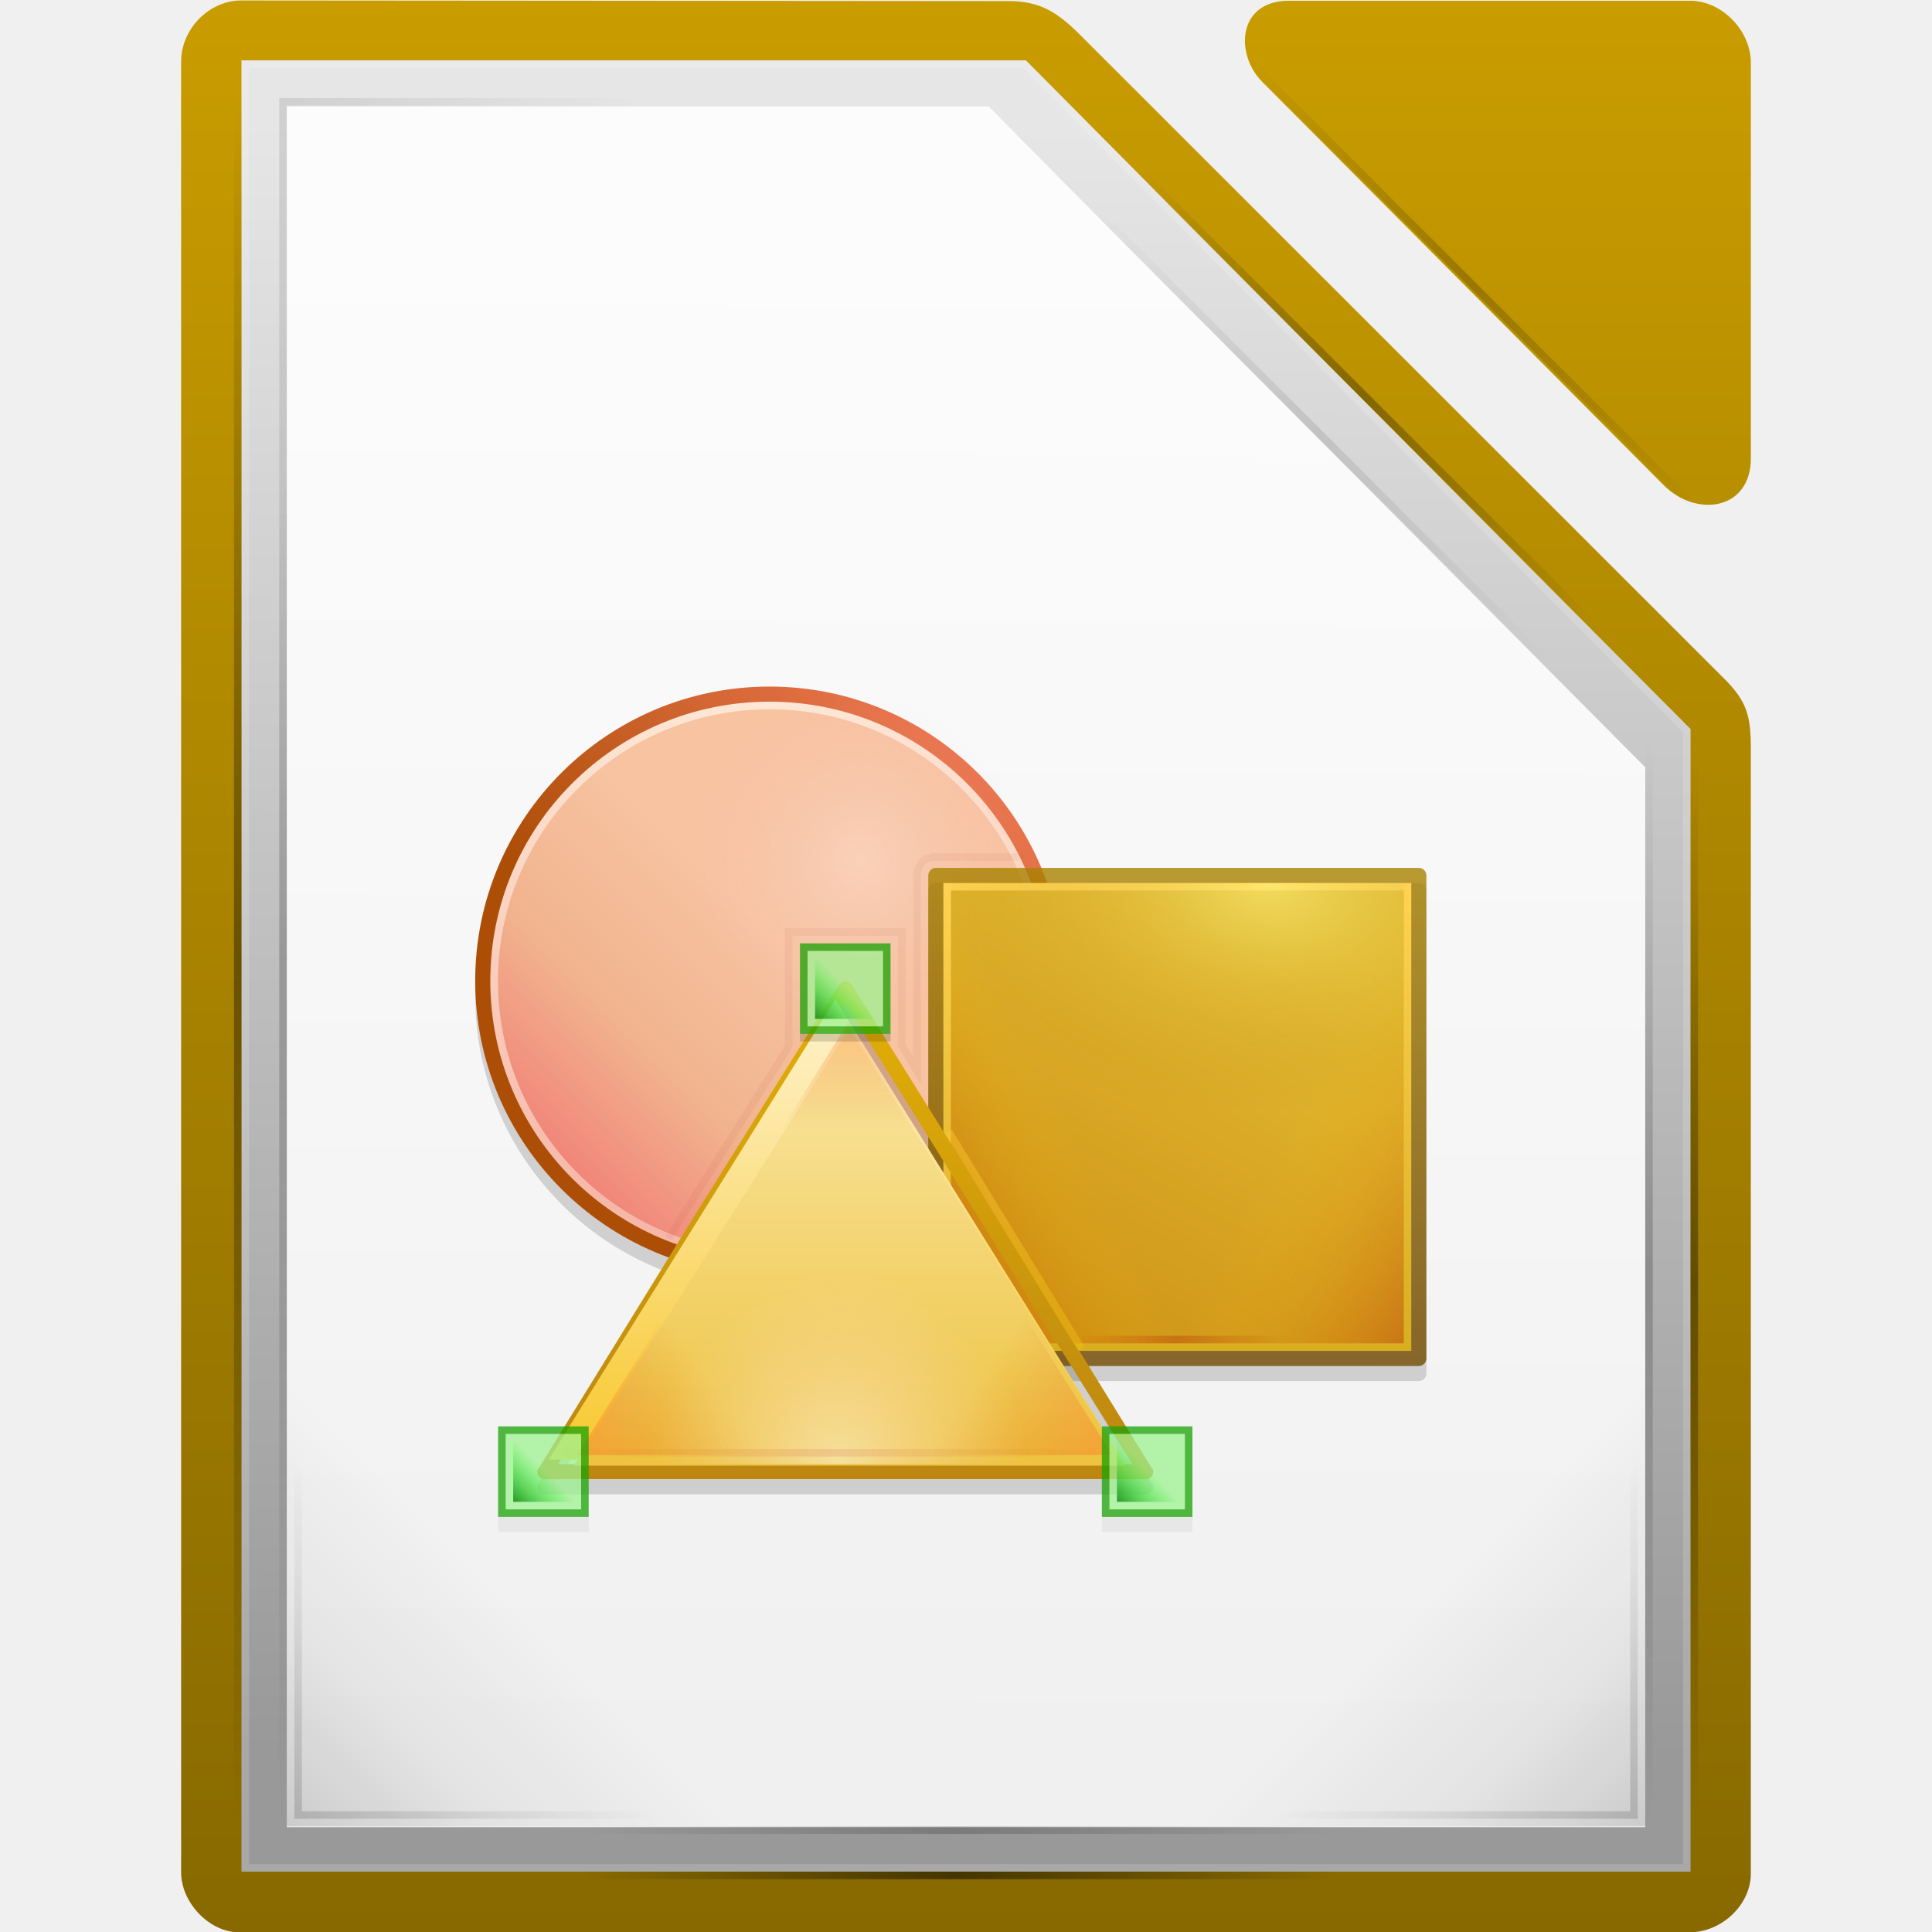
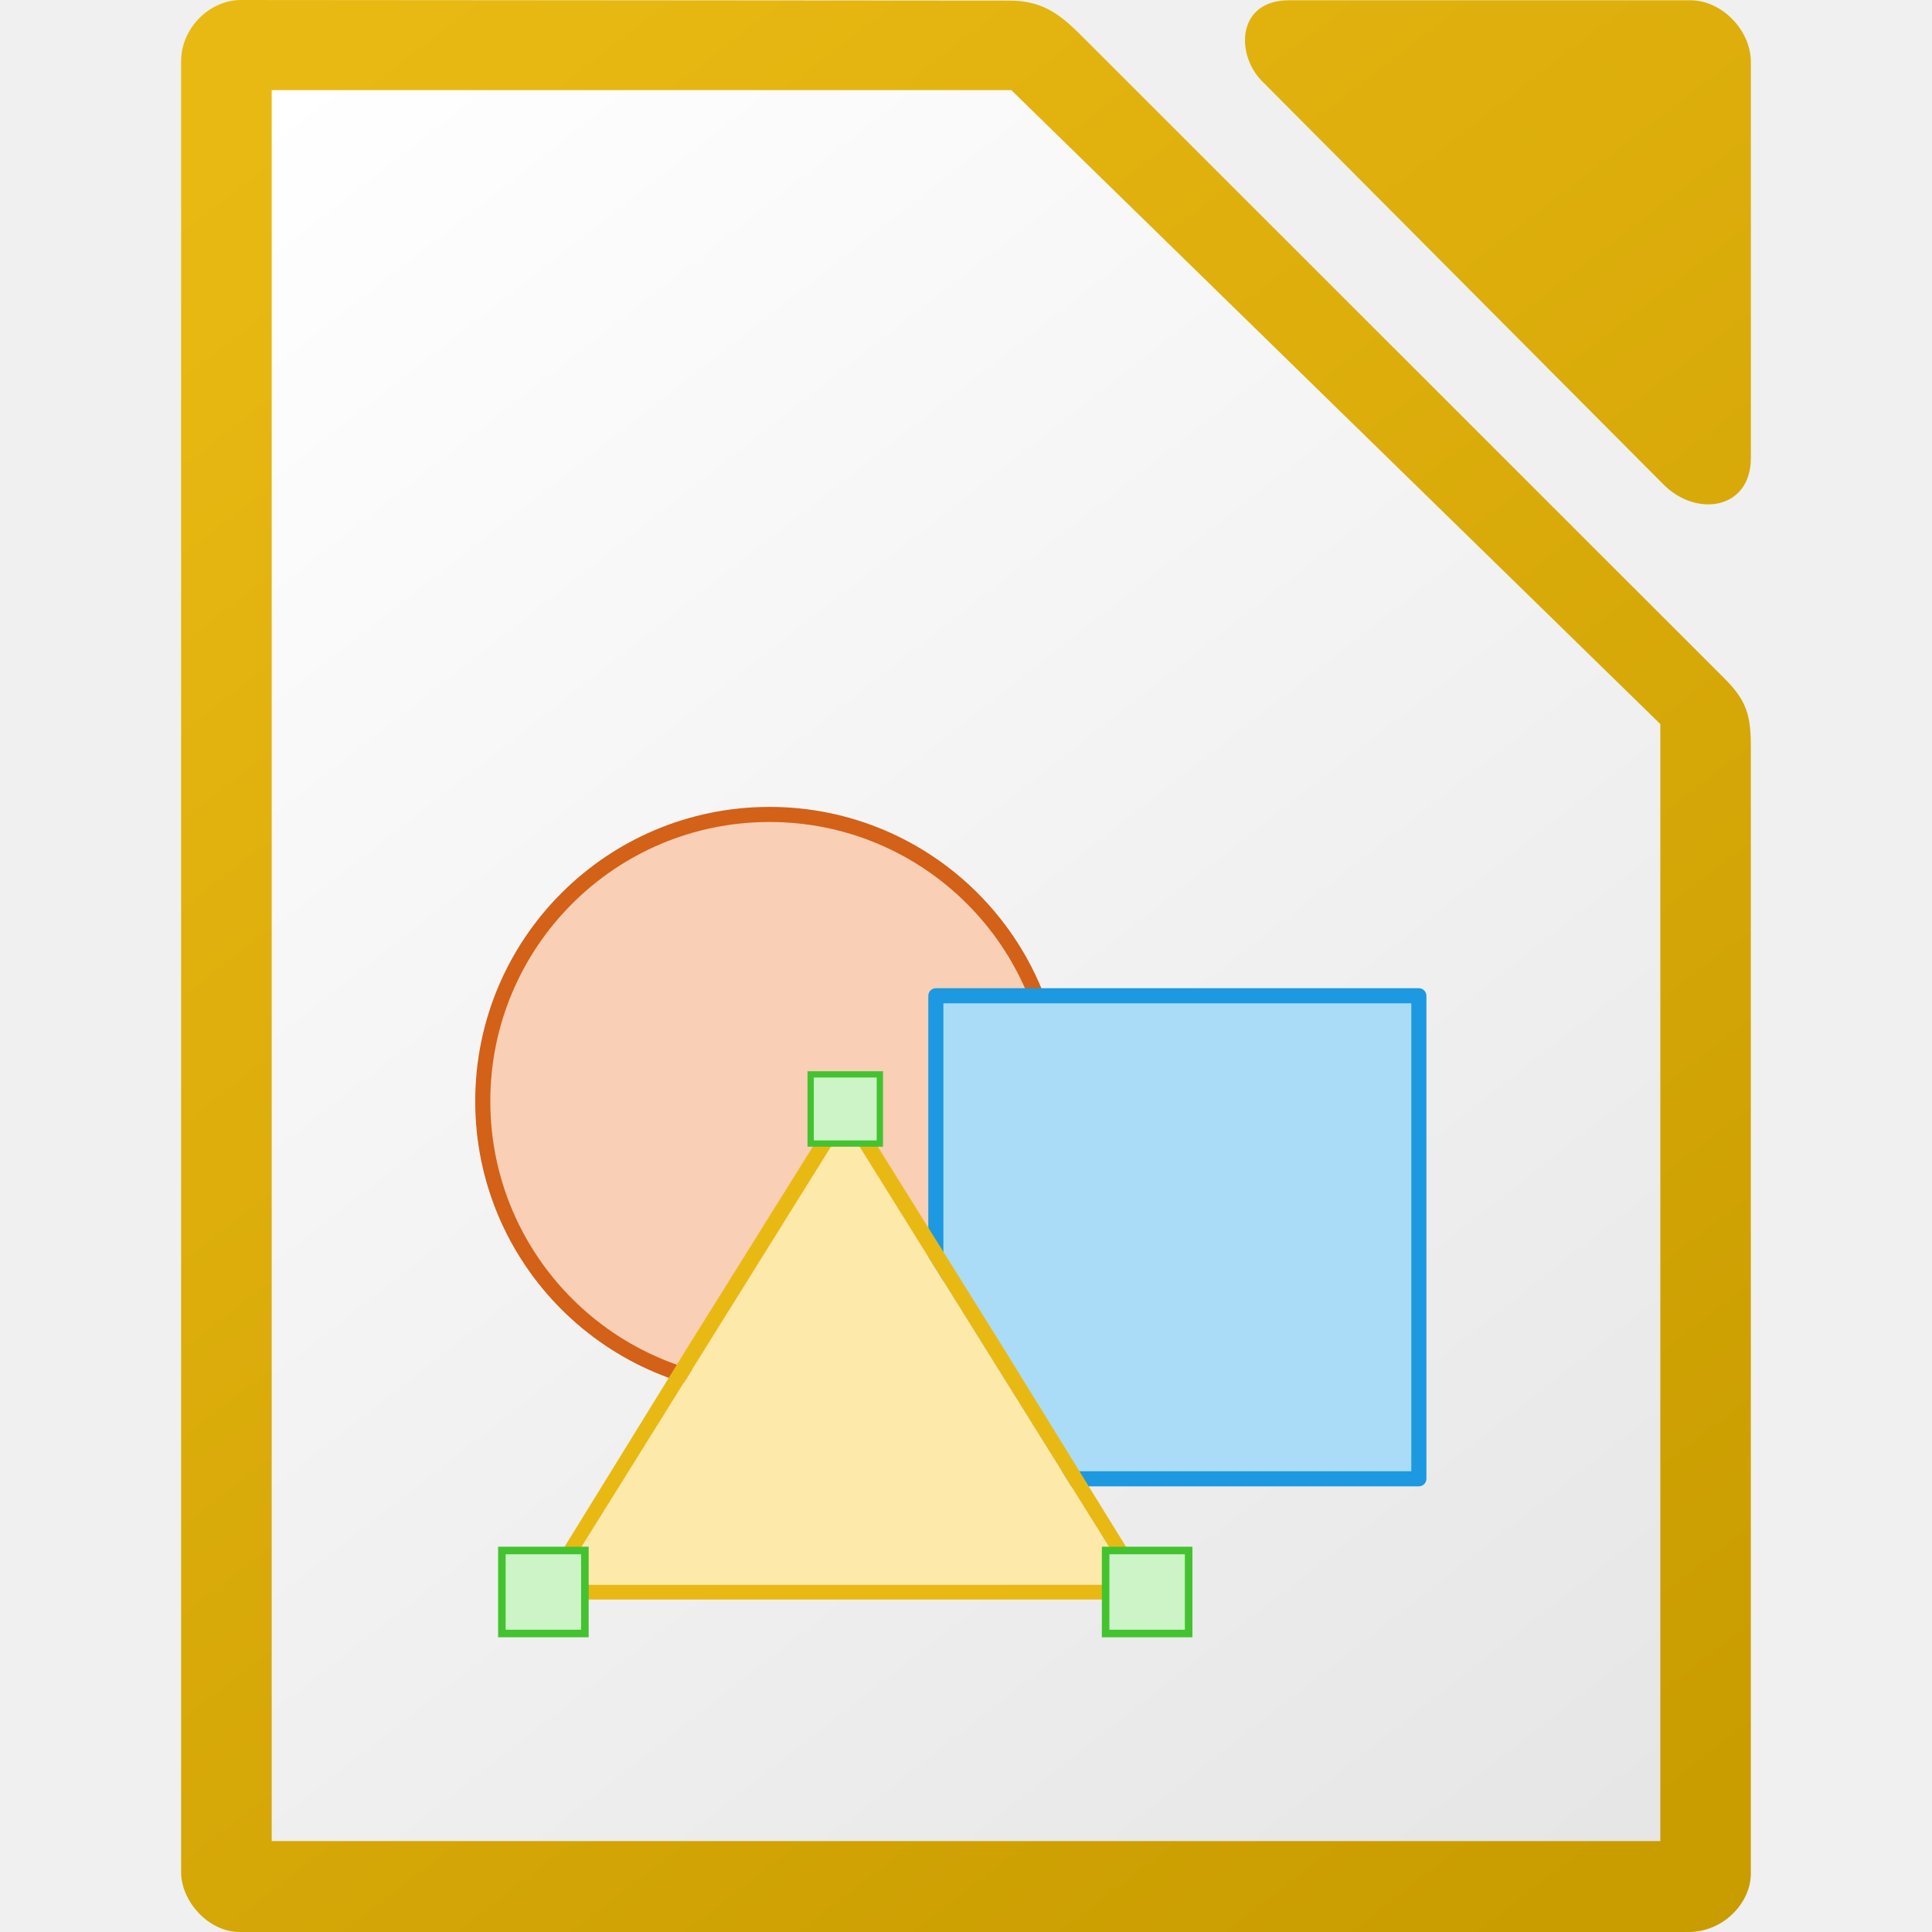
- <svg xmlns="http://www.w3.org/2000/svg" xmlns:xlink="http://www.w3.org/1999/xlink" height="256" width="256">
-   <linearGradient id="a" gradientTransform="matrix(1.004 0 0 1.0096 -1.5 -9.366)" gradientUnits="userSpaceOnUse" x1="120.322" x2="120.322" y1="-1409.745" y2="-1156.178">
+ <svg xmlns="http://www.w3.org/2000/svg" height="256" width="256">
+   <linearGradient id="a" gradientTransform="matrix(1.000019 0 0 1.000046 -476.0089 2588.069)" gradientUnits="userSpaceOnUse" x1="693" x2="513" y1="-2347.013" y2="-2577.013">
+     <stop offset="0" stop-color="#e6e6e6" />
+     <stop offset="1" stop-color="#fff" />
+   </linearGradient>
+   <linearGradient id="b" gradientTransform="matrix(1.004019 0 0 1.009444 64.49376 1423.091)" gradientUnits="userSpaceOnUse" x1="151.899" x2="-27.383" y1="-1166.13" y2="-1398.941">
    <stop offset="0" stop-color="#c99c00" />
-     <stop offset="1" stop-color="#876900" />
+     <stop offset="1" stop-color="#e9b913" />
  </linearGradient>
-   <linearGradient id="b" gradientUnits="userSpaceOnUse" x1="1033.504" x2="1033.504" y1="-1449.21" y2="-1677.634">
-     <stop offset="0" stop-color="#fff" stop-opacity=".85" />
-     <stop offset="1" stop-color="#fff" stop-opacity=".9" />
-   </linearGradient>
-   <linearGradient id="c" gradientUnits="userSpaceOnUse" x1="1155.005" x2="1165.548" xlink:href="#g" y1="899.985" y2="893.35" />
-   <linearGradient id="d" gradientUnits="userSpaceOnUse" x1="1053.184" x2="1057.31" y1="-1494.691" y2="-1498.816">
-     <stop offset="0" stop-color="#008000" />
-     <stop offset="1" stop-color="#0f0" stop-opacity="0" />
-   </linearGradient>
-   <linearGradient id="e">
-     <stop offset="0" stop-color="#b42c00" />
-     <stop offset="1" stop-color="#ffc600" stop-opacity="0" />
-   </linearGradient>
-   <linearGradient id="f">
-     <stop offset="0" stop-color="#d40000" stop-opacity="0" />
-     <stop offset=".493" stop-color="#a00" />
-     <stop offset="1" stop-color="#a00" stop-opacity="0" />
-   </linearGradient>
-   <linearGradient id="g">
-     <stop offset="0" stop-color="#ff6a1e" />
-     <stop offset="1" stop-color="#d45500" stop-opacity="0" />
-   </linearGradient>
-   <linearGradient id="h">
-     <stop offset="0" />
-     <stop offset="1" stop-opacity="0" />
-   </linearGradient>
-   <linearGradient id="i">
-     <stop offset="0" stop-opacity="0" />
-     <stop offset=".493" />
-     <stop offset="1" stop-opacity="0" />
-   </linearGradient>
-   <linearGradient id="j">
-     <stop offset="0" />
-     <stop offset=".455" stop-opacity=".361" />
-     <stop offset="1" stop-opacity="0" />
-   </linearGradient>
-   <linearGradient id="k" gradientUnits="userSpaceOnUse" x1="1180.158" x2="1180.158" y1="688.526" y2="658.132">
-     <stop offset="0" stop-color="#f6b7a8" />
-     <stop offset="1" stop-color="#fee9d6" />
-   </linearGradient>
-   <linearGradient id="l" gradientUnits="userSpaceOnUse" x1="1179.257" x2="1195.142" y1="678.058" y2="662.173">
-     <stop offset="0" stop-color="#ad4e07" />
-     <stop offset="1" stop-color="#e9744d" />
-   </linearGradient>
-   <linearGradient id="m" gradientUnits="userSpaceOnUse" x1="1183.469" x2="1168" y1="671.49" y2="686.958">
-     <stop offset="0" stop-color="#f7c3a1" />
-     <stop offset=".472" stop-color="#f1b38e" />
-     <stop offset="1" stop-color="#f17571" />
-   </linearGradient>
-   <radialGradient id="n" cx="-2578.688" cy="-1363.409" gradientTransform="matrix(1.5554 0 0 1.6106 5211.96 2375.68)" gradientUnits="userSpaceOnUse" r="10">
-     <stop offset="0" stop-color="#fff" />
-     <stop offset="1" stop-color="#ffbcd5" stop-opacity="0" />
-   </radialGradient>
-   <linearGradient id="o" gradientTransform="matrix(2 0 0 2.0308 -987 3803.46)" gradientUnits="userSpaceOnUse" x1="1079.546" x2="1079.546" y1="-2650.276" y2="-2617.534">
-     <stop offset="0" stop-color="#a88200" />
-     <stop offset="1" stop-color="#724a00" />
-   </linearGradient>
-   <linearGradient id="p" gradientUnits="userSpaceOnUse" x1="1171.25" x2="1171.25" y1="-1514.388" y2="-1576.638">
-     <stop offset="0" stop-color="#d7ae1e" />
-     <stop offset="1" stop-color="#ffd251" />
-   </linearGradient>
-   <linearGradient id="q" gradientUnits="userSpaceOnUse" x1="1171" x2="1138" y1="-1563.104" y2="-1505.947">
-     <stop offset="0" stop-color="#e4bc33" />
-     <stop offset="1" stop-color="#cd9215" />
-   </linearGradient>
-   <linearGradient id="r" gradientTransform="matrix(2.5 0 0 5 -2493.5 6327.58)" gradientUnits="userSpaceOnUse" x1="529.25" x2="535" xlink:href="#e" y1="-1568.638" y2="-1574.638" />
-   <linearGradient id="s" gradientTransform="matrix(2.5 0 0 5 -211.5 6327.58)" gradientUnits="userSpaceOnUse" x1="529.25" x2="535" xlink:href="#e" y1="-1568.638" y2="-1574.638" />
-   <linearGradient id="t" gradientUnits="userSpaceOnUse" x1="1065.75" x2="1065.75" y1="-1563.392" y2="-1497.638">
-     <stop offset="0" stop-color="#e2b006" />
-     <stop offset="1" stop-color="#bc8611" />
-   </linearGradient>
-   <linearGradient id="u" gradientUnits="userSpaceOnUse" x1="1162.591" x2="1162.591" y1="900.186" y2="887.434">
-     <stop offset="0" stop-color="#f8ca35" />
-     <stop offset="1" stop-color="#fef0c4" />
-   </linearGradient>
-   <linearGradient id="v" gradientUnits="userSpaceOnUse" x1="1162.175" x2="1162.175" y1="900.717" y2="887.071">
-     <stop offset="0" stop-color="#edc33e" />
-     <stop offset="1" stop-color="#fae6a5" />
-   </linearGradient>
-   <radialGradient id="w" cx="-1535.455" cy="-853" gradientTransform="matrix(-2.5904 0 0 -2.5 -5476.5 -3228.5)" gradientUnits="userSpaceOnUse" r="10">
-     <stop offset="0" stop-color="#fff" />
-     <stop offset="1" stop-color="#ffd5d5" stop-opacity="0" />
-   </radialGradient>
-   <linearGradient id="x" gradientUnits="userSpaceOnUse" x1="1162" x2="1162" xlink:href="#g" y1="889.006" y2="900.717" />
-   <linearGradient id="y" gradientTransform="matrix(.174 0 0 1 1129.96 -322)" gradientUnits="userSpaceOnUse" x1="-17" x2="144" xlink:href="#f" y1="-1194.638" y2="-1194.638" />
-   <linearGradient id="z" gradientTransform="matrix(.4472 0 0 1 1066.6 -307)" gradientUnits="userSpaceOnUse" x1="-17" x2="144" xlink:href="#f" y1="-1194.638" y2="-1194.638" />
-   <linearGradient id="A" gradientUnits="userSpaceOnUse" x1="1171.25" x2="1171.25" y1="-1513.838" y2="-1576.088">
-     <stop offset="0" stop-color="#ecbb10" />
-     <stop offset="1" stop-color="#ffd251" />
-   </linearGradient>
-   <radialGradient id="B" cx="-1535.213" cy="-848.917" gradientTransform="matrix(-3.1085 0 0 -4.5248 -3195.58 -4994.39)" gradientUnits="userSpaceOnUse" r="10">
-     <stop offset="0" stop-color="#fffb88" />
-     <stop offset="1" stop-color="#b97f00" stop-opacity="0" />
-   </radialGradient>
-   <linearGradient id="C" gradientTransform="matrix(15.958 0 0 16.0248 -3656.13 -5573.42)" gradientUnits="userSpaceOnUse" x1="294.343" x2="294.418" y1="256.581" y2="243.139">
-     <stop offset="0" stop-color="#999" />
-     <stop offset="1" stop-color="#e6e6e6" />
-   </linearGradient>
-   <linearGradient id="D" gradientUnits="userSpaceOnUse" x1="-1022.998" x2="-1052.749" xlink:href="#j" y1="-1451.654" y2="-1481.405" />
-   <linearGradient id="E" gradientTransform="matrix(.621 0 0 1 1072.56 -257)" gradientUnits="userSpaceOnUse" x1="-17" x2="144" xlink:href="#i" y1="-1194.638" y2="-1194.638" />
-   <linearGradient id="F" gradientTransform="matrix(1.4162 0 0 1 -1655.56 171.64)" gradientUnits="userSpaceOnUse" x1="-17" x2="144" xlink:href="#i" y1="-1194.638" y2="-1194.638" />
-   <linearGradient id="G" gradientTransform="matrix(.867 0 0 1 -1578 -15.36)" gradientUnits="userSpaceOnUse" x1="-17" x2="144" xlink:href="#i" y1="-1194.638" y2="-1194.638" />
-   <linearGradient id="H" gradientTransform="matrix(.621 0 0 1 1072.56 -251)" gradientUnits="userSpaceOnUse" x1="-17" x2="144" xlink:href="#i" y1="-1194.638" y2="-1194.638" />
-   <linearGradient id="I" gradientUnits="userSpaceOnUse" x1="1023.867" x2="1048.102" xlink:href="#h" y1="-1452.821" y2="-1477.056" />
-   <linearGradient id="J" gradientTransform="matrix(1 0 0 -1 657 -1379.64)" gradientUnits="userSpaceOnUse" x1="364.867" x2="389.102" xlink:href="#h" y1="300.819" y2="276.584" />
-   <linearGradient id="K" gradientTransform="matrix(.524 0 0 1 -368.895 -790.716)" gradientUnits="userSpaceOnUse" x1="-17" x2="144" xlink:href="#i" y1="-1194.638" y2="-1194.638" />
-   <linearGradient id="L" gradientTransform="matrix(.524 0 0 1 -369.605 -782.938)" gradientUnits="userSpaceOnUse" x1="-17" x2="144" xlink:href="#i" y1="-1194.638" y2="-1194.638" />
-   <linearGradient id="M" gradientTransform="matrix(.524 0 0 1 -369.605 -811.222)" gradientUnits="userSpaceOnUse" x1="-17" x2="144" xlink:href="#i" y1="-1194.638" y2="-1194.638" />
-   <linearGradient id="N" gradientTransform="matrix(1.4162 0 0 1 -1655.56 177.64)" gradientUnits="userSpaceOnUse" x1="-17" x2="144" xlink:href="#i" y1="-1194.638" y2="-1194.638" />
-   <linearGradient id="O" gradientTransform="matrix(.899 0 0 1 -1580.99 2397.64)" gradientUnits="userSpaceOnUse" x1="-17" x2="144" xlink:href="#i" y1="-1194.638" y2="-1194.638" />
-   <linearGradient id="P" gradientUnits="userSpaceOnUse" x1="1203.002" x2="1173.251" xlink:href="#j" y1="-1451.654" y2="-1481.405" />
-   <linearGradient id="Q" gradientTransform="matrix(-1 0 0 1 1567 -1753.64)" gradientUnits="userSpaceOnUse" x1="364.867" x2="389.102" xlink:href="#h" y1="300.819" y2="276.584" />
-   <g transform="translate(-985.997 1693.638)">
-     <text x="382.125" y="-1109.14" />
-     <g fill="url(#a)" stroke-width="15.998" transform="matrix(1 0 0 .9998 1049.99 -261.184)">
-       <path d="m-39.993-1184.568c0 3.868 3.622 7.93 7.757 7.93h191.986c4.627 0 8.25-3.87 8.25-7.745v-149.215c0-4.225-.512-6.183-3.5-9.17l-85.324-85.3c-2.988-2.986-5.274-4.526-9.5-4.53l-101.736-.08c-4.133 0-7.933 3.683-7.933 8.122z" fill="url(#a)" />
-       <path d="m103.26-1421.89 53.19 53.442c4.34 4.358 11.554 3.324 11.554-3.55v-52.443c0-4.228-3.827-8.198-8.032-8.198h-53.19c-6.838 0-7.138 7.115-3.522 10.748z" fill="url(#a)" />
-     </g>
-     <g transform="translate(1)">
-       <path d="m1023-1677.53v226h180v-140.44c-28.986-29.2-58.078-58.297-87-87.56h-93z" fill="url(#b)" />
-       <path d="m1017-1683.638v238h192v-151.406c-29.383-29.502-58.745-59.027-88.063-88.594h-103.937z" fill="url(#C)" />
-       <path d="m1023-1677.53v226h180v-140.44c-28.986-29.2-58.078-58.297-87-87.56h-93z" fill="url(#b)" />
-     </g>
-     <path d="m1018-1685.638v240h192v-151.406c-29.383-29.502-58.745-59.027-88.063-88.594zm1 1h102.5c29.148 29.362 58.296 58.725 87.5 88.03v149.97h-190z" fill="#fff" opacity=".15" />
-     <path d="m-1087-1515.638h64v64h-64z" fill="url(#D)" opacity=".15" transform="matrix(-1 0 0 1 1 0)" />
-     <path d="m1062-1451.638h100v1h-100z" fill="url(#E)" opacity=".2" transform="translate(1)" />
-     <path d="m-1679.638-1023h228v1h-228z" fill="url(#F)" opacity=".2" transform="matrix(0 1 -1 0 1 0)" />
-     <path d="m-1592.742-1210h139.604v1h-139.604z" fill="url(#G)" opacity=".375" transform="matrix(0 1 -1 0 1 0)" />
-     <g transform="translate(1)">
-       <path d="m1062-1445.638h100v1h-100z" fill="url(#H)" opacity=".5" />
-       <path d="m1024-1502.638v50h50v-1h-49v-49z" fill="url(#I)" opacity=".15" />
-       <path d="m1022-1630.638v-50h50v1h-49v49z" fill="url(#J)" opacity=".1" />
-     </g>
-     <path d="m-377.807-1985.354h84.375v1h-84.375z" fill="url(#K)" opacity=".3" transform="matrix(.7071068 .7071068 -.7071068 .7071068 .999924 -.000031)" />
-     <path d="m-378.514-1977.576h84.375v1h-84.374z" fill="url(#L)" opacity=".1" transform="matrix(.7071068 .7071068 -.7071068 .7071068 .999924 -.000031)" />
-     <path d="m-378.514-2005.86h84.375v1h-84.374z" fill="url(#M)" opacity=".2" transform="matrix(.7071068 .7071068 -.7071068 .7071068 .999924 -.000031)" />
-     <path d="m-1679.638-1017h228v1h-228z" fill="url(#N)" opacity=".375" transform="matrix(0 1 -1 0 1 0)" />
-     <path d="m-1596.276 1203h144.745v1h-144.746z" fill="url(#O)" opacity=".2" transform="matrix(0 1 1 0 1 0)" />
-     <g transform="translate(1)">
-       <path d="m1139-1515.638h64v64h-64z" fill="url(#P)" opacity=".15" />
-       <path d="m1202-1502.638v50h-50v-1h49v-49z" fill="url(#Q)" opacity=".15" />
-       <circle cx="1086.964" cy="-1561.664" fill="none" opacity=".15" r="37.999" stroke="#000" stroke-width="1.999" />
-       <circle cx="1184.5" cy="675.5" fill="url(#k)" r="16.5" stroke="url(#l)" stroke-width=".868" transform="matrix(2.303 0 0 2.303 -1640.94 -3119.34)" />
-       <circle cx="1184.5" cy="675.5" fill="url(#m)" r="16.5" transform="matrix(2.1818 0 0 2.1818 -1497.36 -3037.46)" />
-       <path d="m1096.848-1561.635c-.056.042-.107.09-.153.14-.253.065-.47.217-.608.425l-19.938 31.938-19.787 32.08c-.056.04-.107.088-.152.14-.014.094-.014.19 0 .283-.014.095-.014.19 0 .284.035.1.086.196.153.282.045.052.096.1.153.142.045.052.097.1.152.14.182.105.395.155.61.142h79.445c.214.013.426-.037.61-.14.055-.043.106-.09.15-.142.057-.042.108-.09.154-.142.067-.086.118-.18.152-.282.014-.094.014-.19 0-.283.014-.093.014-.188 0-.282-.046-.052-.097-.1-.153-.14l-19.786-32.08-19.937-31.938c-.138-.208-.355-.36-.61-.424-.09-.062-.194-.11-.303-.14h-.152zm.152 2.968 19.024 30.524 19.025 30.525h-76.1l19.026-30.525 19.024-30.525z" opacity=".15" />
-       <circle cx="1201" cy="179.75" fill="url(#n)" opacity=".25" r="16" transform="matrix(1.375 0 0 1.375 -552.375 -1826.79)" />
-       <rect height="66" opacity=".15" rx="1" width="66" x="1108" y="-1576.638" />
-       <rect fill="url(#o)" height="66" opacity=".8" rx="1" width="66" x="1108" y="-1578.638" />
-       <path d="m1110-1576.638h62v62h-62z" fill="url(#p)" />
-       <path d="m1111-1575.638h60v60h-60z" fill="url(#q)" />
-       <path d="m-1171-1575.638h30v60h-30z" fill="url(#r)" opacity=".35" transform="scale(-1 1)" />
-       <path d="m1111-1575.638h30v60h-30z" fill="url(#s)" opacity=".5" />
-       <path d="m1096.848-1563.635c-.056.042-.107.09-.153.14-.253.065-.47.217-.608.425l-19.938 31.938-19.787 32.08c-.056.04-.107.088-.152.14-.014.094-.014.19 0 .283-.014.095-.014.19 0 .284.035.1.086.196.153.282.045.052.096.1.153.142.045.052.097.1.152.14.182.105.395.155.61.142h79.445c.214.013.426-.037.61-.14.055-.043.106-.09.15-.142.057-.042.108-.09.154-.142.067-.086.118-.18.152-.282.014-.094.014-.19 0-.283.014-.093.014-.188 0-.282-.046-.052-.097-.1-.153-.14l-19.786-32.08-19.937-31.938c-.138-.208-.355-.36-.61-.424-.09-.062-.194-.11-.303-.14h-.152zm.152 2.968 19.024 30.524 19.025 30.525h-76.1l19.026-30.525 19.024-30.525z" fill="url(#t)" />
-       <path d="m1170.17 900.717h-16.34l4.085-7.075 4.085-7.076 4.085 7.076z" fill="url(#u)" transform="matrix(4.65 0 0 4.31 -4307.61 -5382.32)" />
-       <path d="m1170.17 900.717h-16.34l4.085-7.075 4.085-7.076 4.085 7.076z" fill="url(#v)" transform="matrix(4.468 0 0 4.1 -4094.27 -5192.37)" />
-       <path d="m1170.17 900.717h-16.34l4.085-7.075 4.085-7.076 4.085 7.076z" fill="url(#c)" opacity=".35" transform="matrix(1.49 0 0 1.366 -657.756 -2731.22)" />
-       <path d="m1170.17 900.717h-16.34l4.085-7.075 4.085-7.076 4.085 7.076z" fill="url(#c)" opacity=".35" transform="matrix(-1.49 0 0 1.366 2851.59 -2731.22)" />
-       <path d="m-1524.638-1121h25v50h-25z" fill="url(#w)" opacity=".5" transform="rotate(90)" />
-       <path d="m1170.17 900.717h-16.34l4.085-7.075 4.085-7.076 4.085 7.076z" fill="url(#x)" opacity=".25" transform="matrix(1.102 0 0 1.025 -183.038 -2467.07)" />
-       <path id="R" d="m1051.5-1504.138h11v11h-11z" fill="#9ef290" opacity=".75" stroke="#18a303" />
-       <path d="m1127-1513.638h46v-64h-64v35.2z" fill="none" />
-       <path d="m1127-1516.638h28v1h-28z" fill="url(#y)" opacity=".25" />
-       <path d="m1091-1556.638h12v1h-12z" opacity=".15" />
-       <path id="S" d="m1053-1502.638h8v8h-8z" fill="url(#d)" opacity=".75" stroke-width="15.997" />
-       <path d="m1051-1492.638h12v2h-12zm80 0h12v2h-12z" opacity=".05" />
-       <path d="m1059-1501.638h72v1h-72z" fill="url(#z)" opacity=".1" />
-       <path d="m1111.138-1543.92-.875.532 17.6 28.75.874-.53-17.6-28.75z" fill="url(#A)" opacity=".5" />
-       <path d="m1073.563-1529.544 15.937-25.446v-15.148h15l-.03 14.93 2.03 3.44v-25.995s.126-2.312 2.438-2.312h11.062" fill="none" opacity=".05" stroke="#800000" />
-       <path d="m1546.638-1171h30v60h-30z" fill="url(#B)" opacity=".5" transform="matrix(0 -1 -1 0 0 0)" />
-       <use height="1085" transform="translate(40 -64)" width="5033" xlink:href="#R" />
-       <use height="1085" transform="translate(40 -64)" width="5033" xlink:href="#S" />
-       <use height="1085" transform="translate(80)" width="5033" xlink:href="#R" />
-       <use height="1085" transform="translate(80)" width="5033" xlink:href="#S" />
-     </g>
+   <path d="m31.934 0c-4.133 0-7.934 3.681-7.934 8.12v239.95c0 3.867 3.623 7.93 7.758 7.93h191.988c4.627 0 8.25-3.87 8.25-7.744v-149.192c0-4.224-.512-6.182-3.5-9.168l-85.324-85.287c-2.988-2.986-5.274-4.526-9.5-4.53l-101.738-.078zm138.844.037c-6.838 0-7.138 7.114-3.522 10.747v.002l53.19 53.434c4.34 4.357 11.553 3.322 11.553-3.551v-52.434c0-4.227-3.826-8.198-8.031-8.198h-53.19z" fill="url(#b)" stroke-width="15.997" />
+   <path d="m36 11.938v232.011h184.003v-148.007l-86.002-84.004z" fill="url(#a)" />
+   <ellipse cx="101.968" cy="145.919" fill="#f9cfb5" rx="38" ry="38.001" stroke="#d36118" stroke-width="1.999" />
+   <rect fill="#1c99e0" height="66.003" rx="1" width="66.001" x="123.005" y="130.944" />
+   <path d="m125.005 132.944h62.001v62.003h-62.001z" fill="#aadcf7" />
+   <path d="m111.853 145.947c-.056.042-.107.09-.153.14-.253.065-.47.217-.608.425l-19.938 31.939-19.787 32.081c-.056.04-.107.088-.152.14-.014.094-.014.19 0 .283-.014.095-.014.19 0 .284.035.1.086.196.153.282.045.052.096.1.153.142.045.052.097.1.152.14.182.105.395.155.61.142h79.446c.214.013.426-.037.61-.14.055-.043.106-.09.15-.142.057-.042.108-.09.154-.142.067-.086.118-.18.152-.282.014-.094.014-.19 0-.283.014-.093.014-.188 0-.282-.046-.052-.097-.1-.153-.14l-19.786-32.081-19.937-31.939c-.138-.208-.355-.36-.61-.424-.09-.062-.194-.11-.303-.14h-.152zm.152 2.968 19.024 30.525 19.025 30.526h-76.101l19.026-30.526 19.024-30.526z" fill="#e9b913" />
+   <path d="m142.005 195.946h46.001v-64.003h-64.001v35.202z" fill="none" />
+   <path d="m112.005 148.915 19.024 30.525 19.025 30.526h-76.101l19.026-30.526 19.024-30.526z" fill="#fde9a9" />
+   <g fill="#ccf4c6" stroke="#43c330" stroke-linecap="square">
+     <path d="m66.501 205.447h11v11.001h-11z" stroke-width="1" />
+     <path d="m146.502 205.447h11v11.001h-11z" stroke-width="1" />
+     <path d="m107.418 142.361h9.167v9.167h-9.167z" stroke-width=".833" />
  </g>
</svg>
